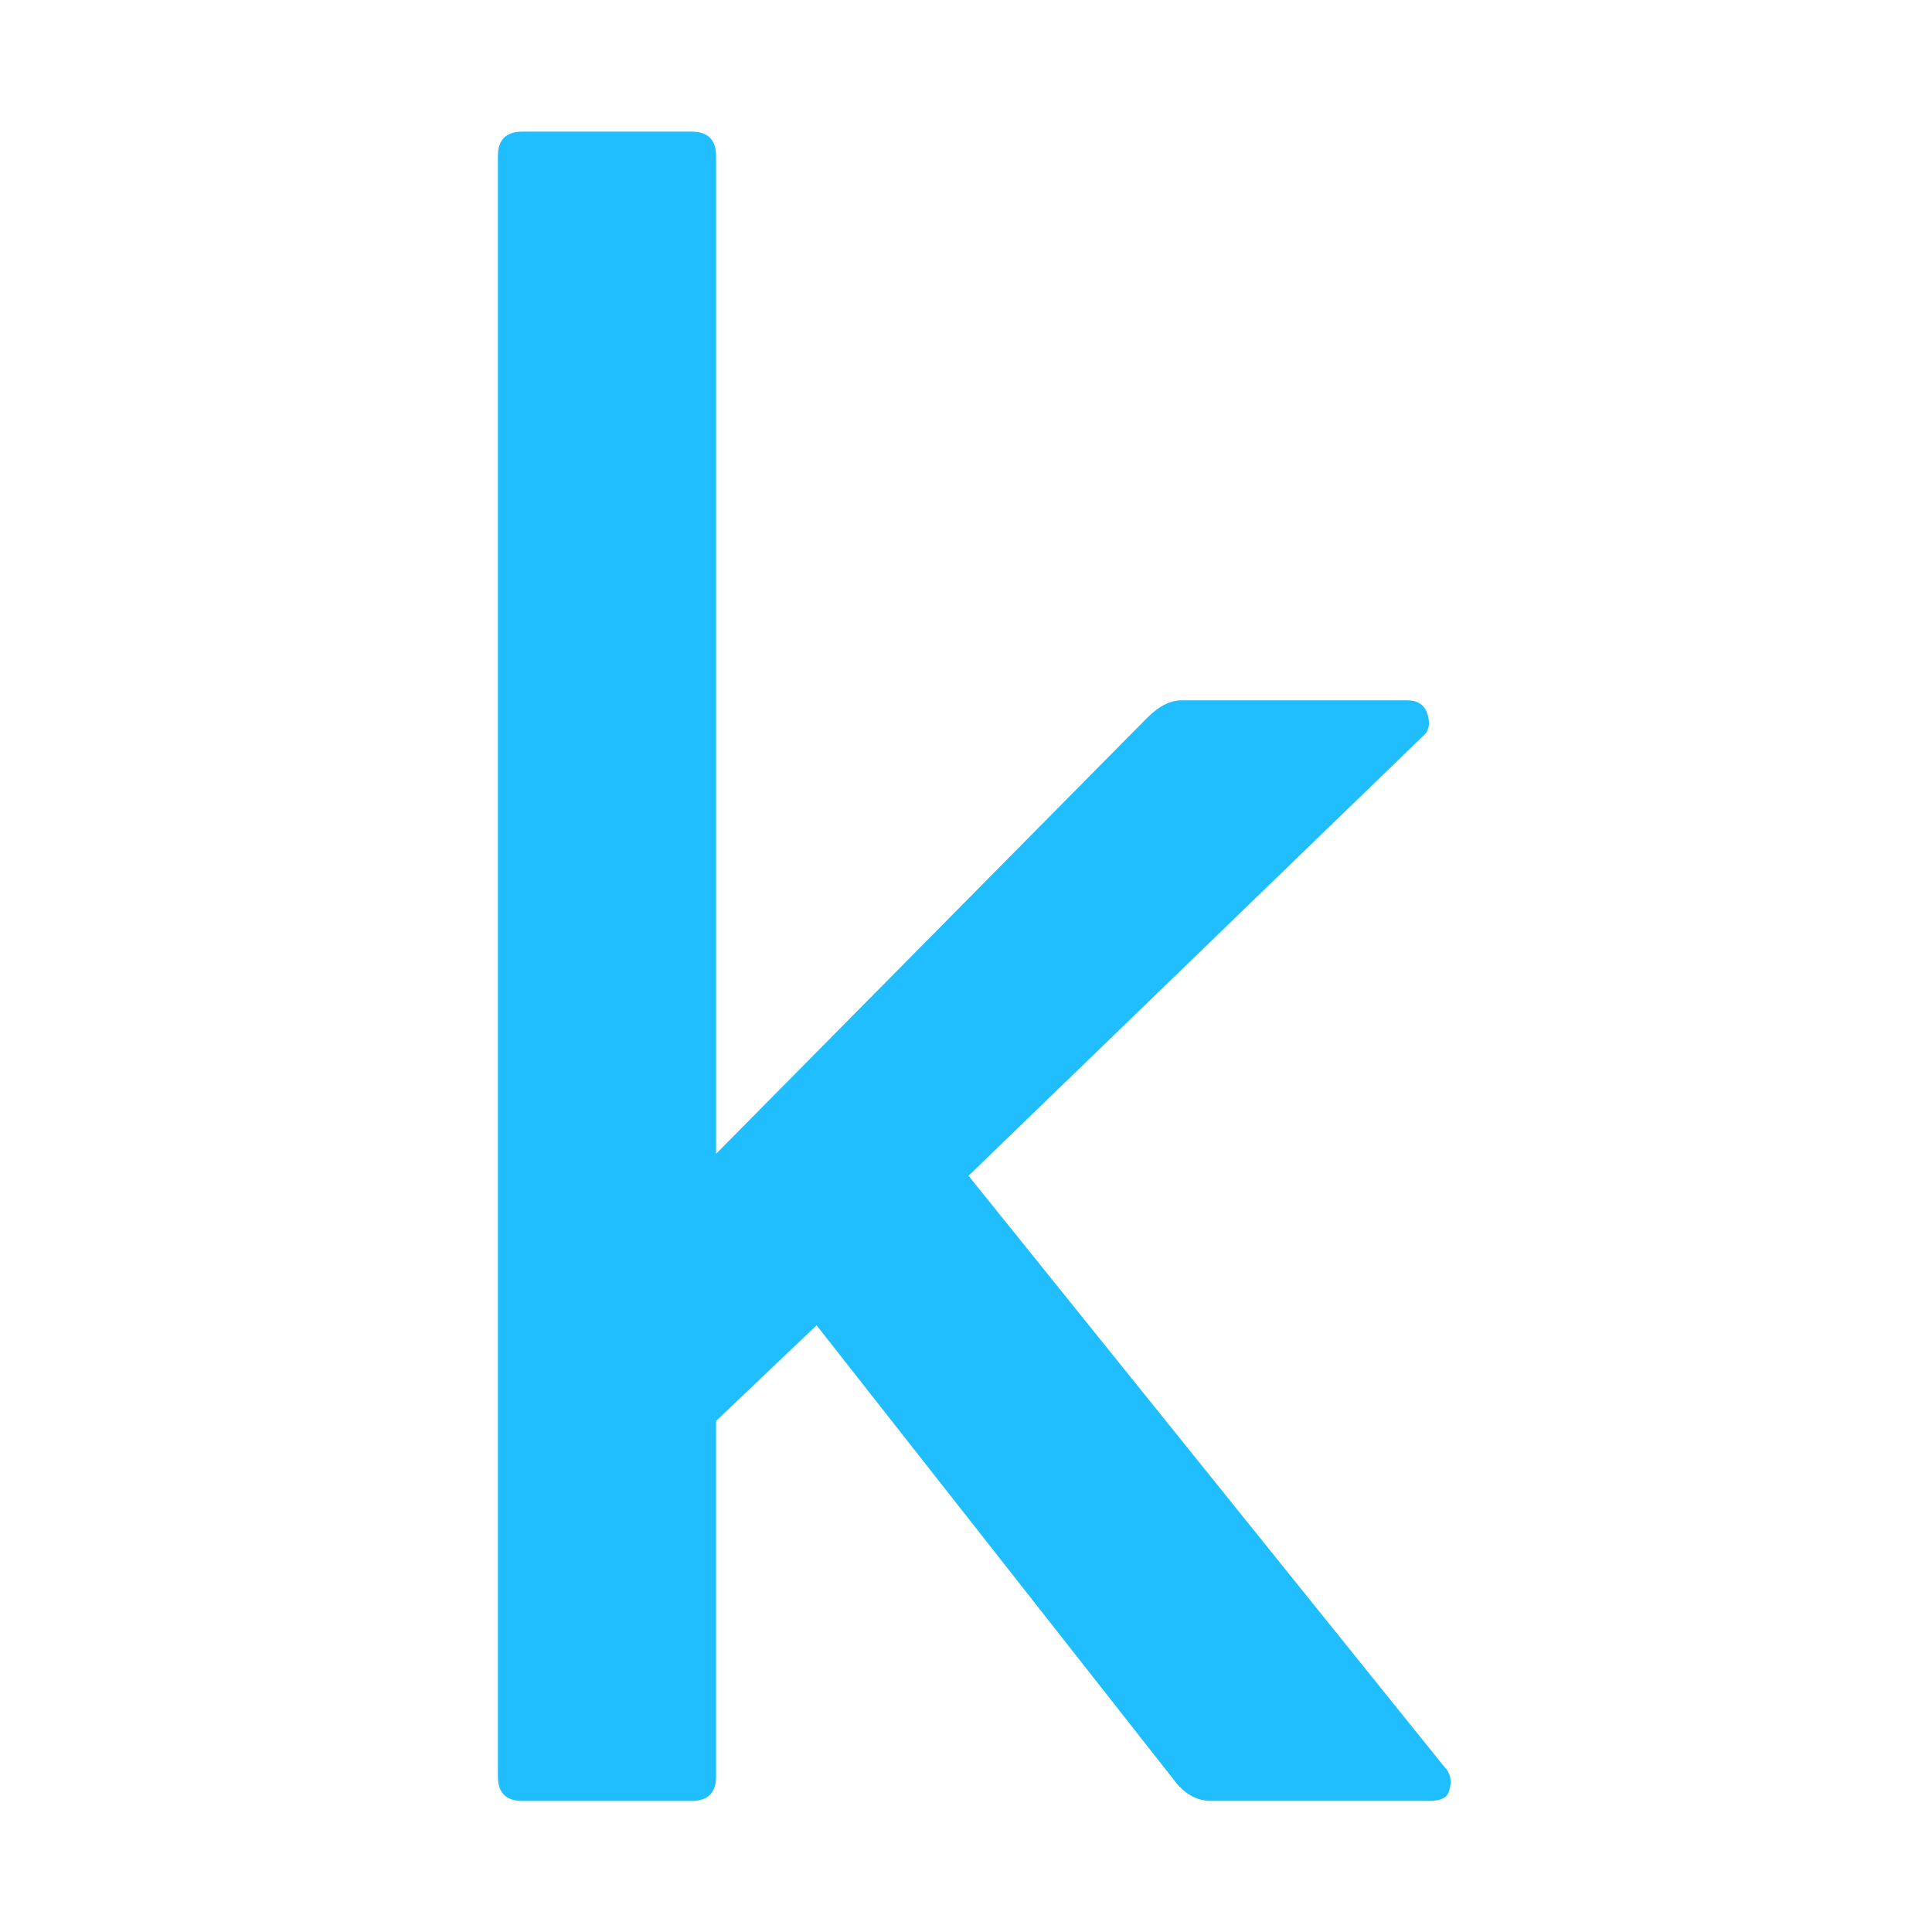
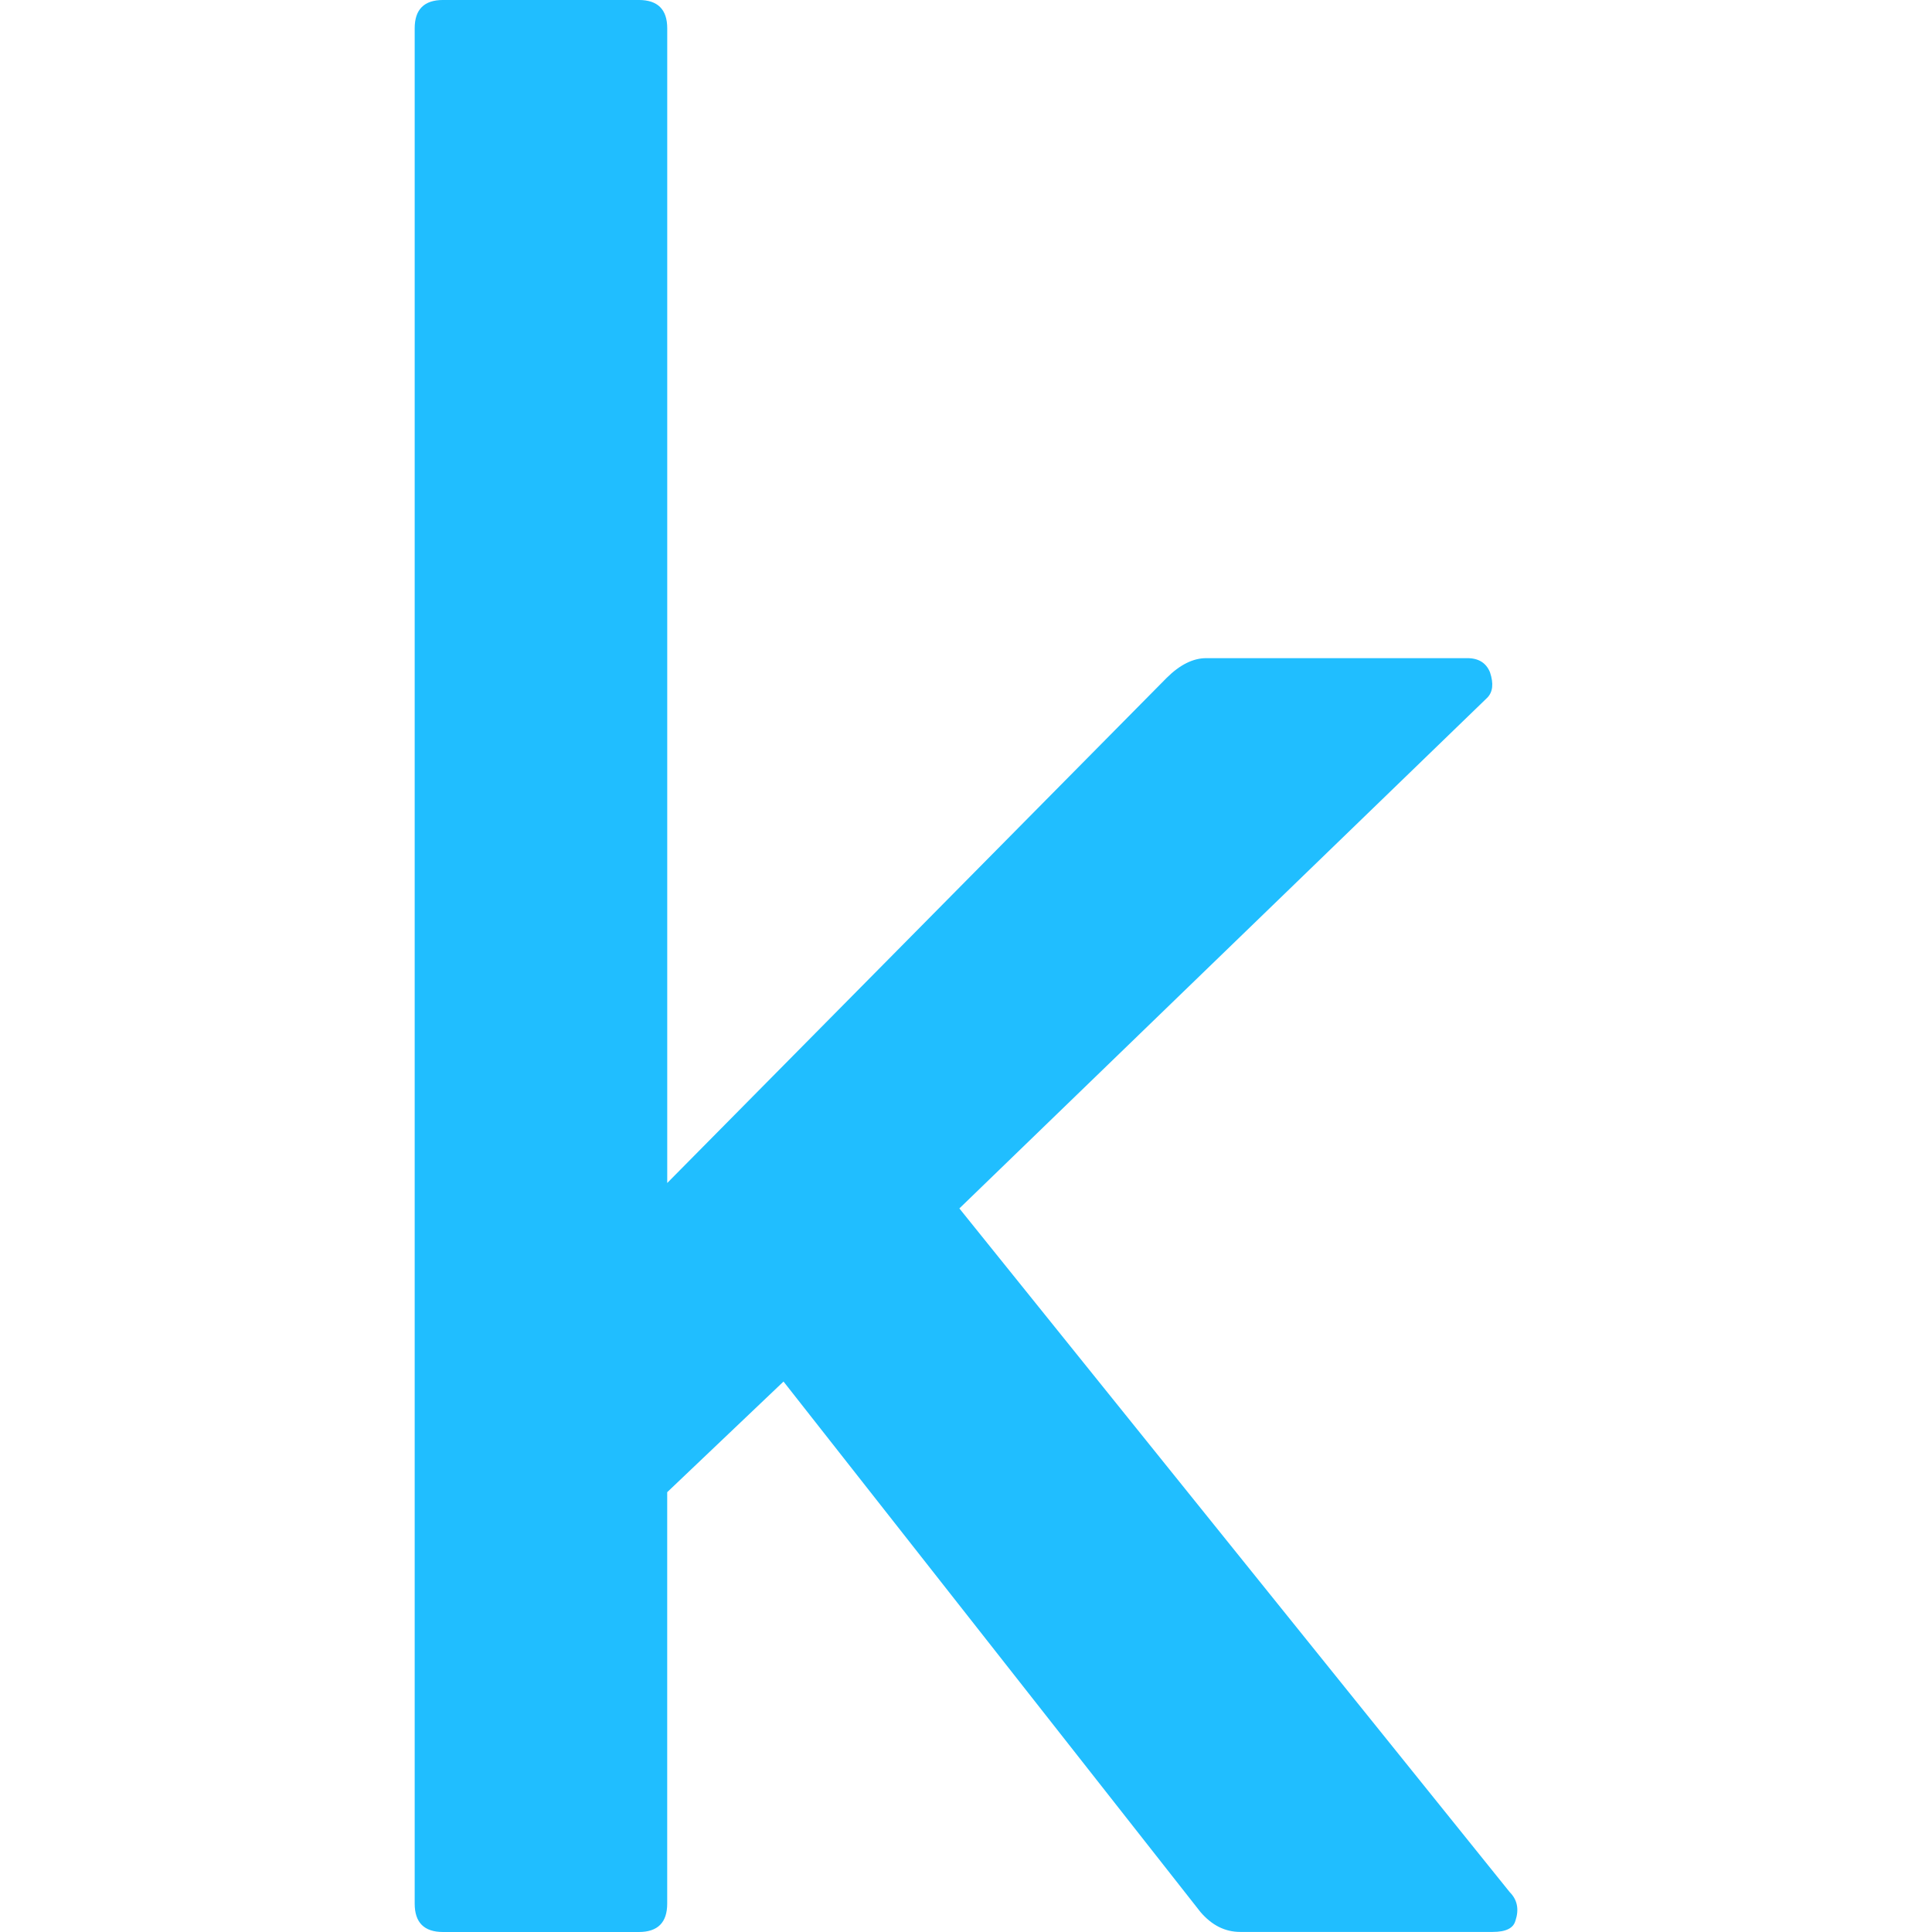
<svg xmlns="http://www.w3.org/2000/svg" viewBox="0 0 128 128">
-   <path d="M96 118.664c-.109.433-.542.65-1.298.65H80.245c-.87 0-1.621-.379-2.274-1.138L54.1 87.807l-6.658 6.334v23.552c0 1.084-.543 1.625-1.625 1.625H34.611c-1.084 0-1.625-.541-1.625-1.625V10.343c0-1.08.54-1.622 1.625-1.622h11.207c1.082 0 1.625.543 1.625 1.621v66.1l28.583-28.908c.758-.756 1.516-1.137 2.273-1.137h14.944c.648 0 1.08.273 1.299.81.218.651.164 1.137-.164 1.463l-30.21 29.228 31.507 39.14c.431.434.54.975.328 1.626" fill="#20beff" />
+   <path fill="#20beff" d="M100.402 127.243c-.126.501-.627.752-1.502.752H82.168c-1.007 0-1.876-.438-2.632-1.317L51.91 91.531l-7.706 7.33v27.258c0 1.255-.628 1.881-1.88 1.881h-12.97c-1.254 0-1.88-.626-1.88-1.88V1.876c0-1.25.625-1.877 1.88-1.877h12.97c1.253 0 1.882.628 1.882 1.876v76.501l33.08-33.457c.878-.875 1.755-1.315 2.631-1.315h17.295c.75 0 1.25.315 1.504.937.252.753.19 1.316-.19 1.693L63.561 80.062l36.465 45.3c.499.502.625 1.128.38 1.881" />
</svg>
